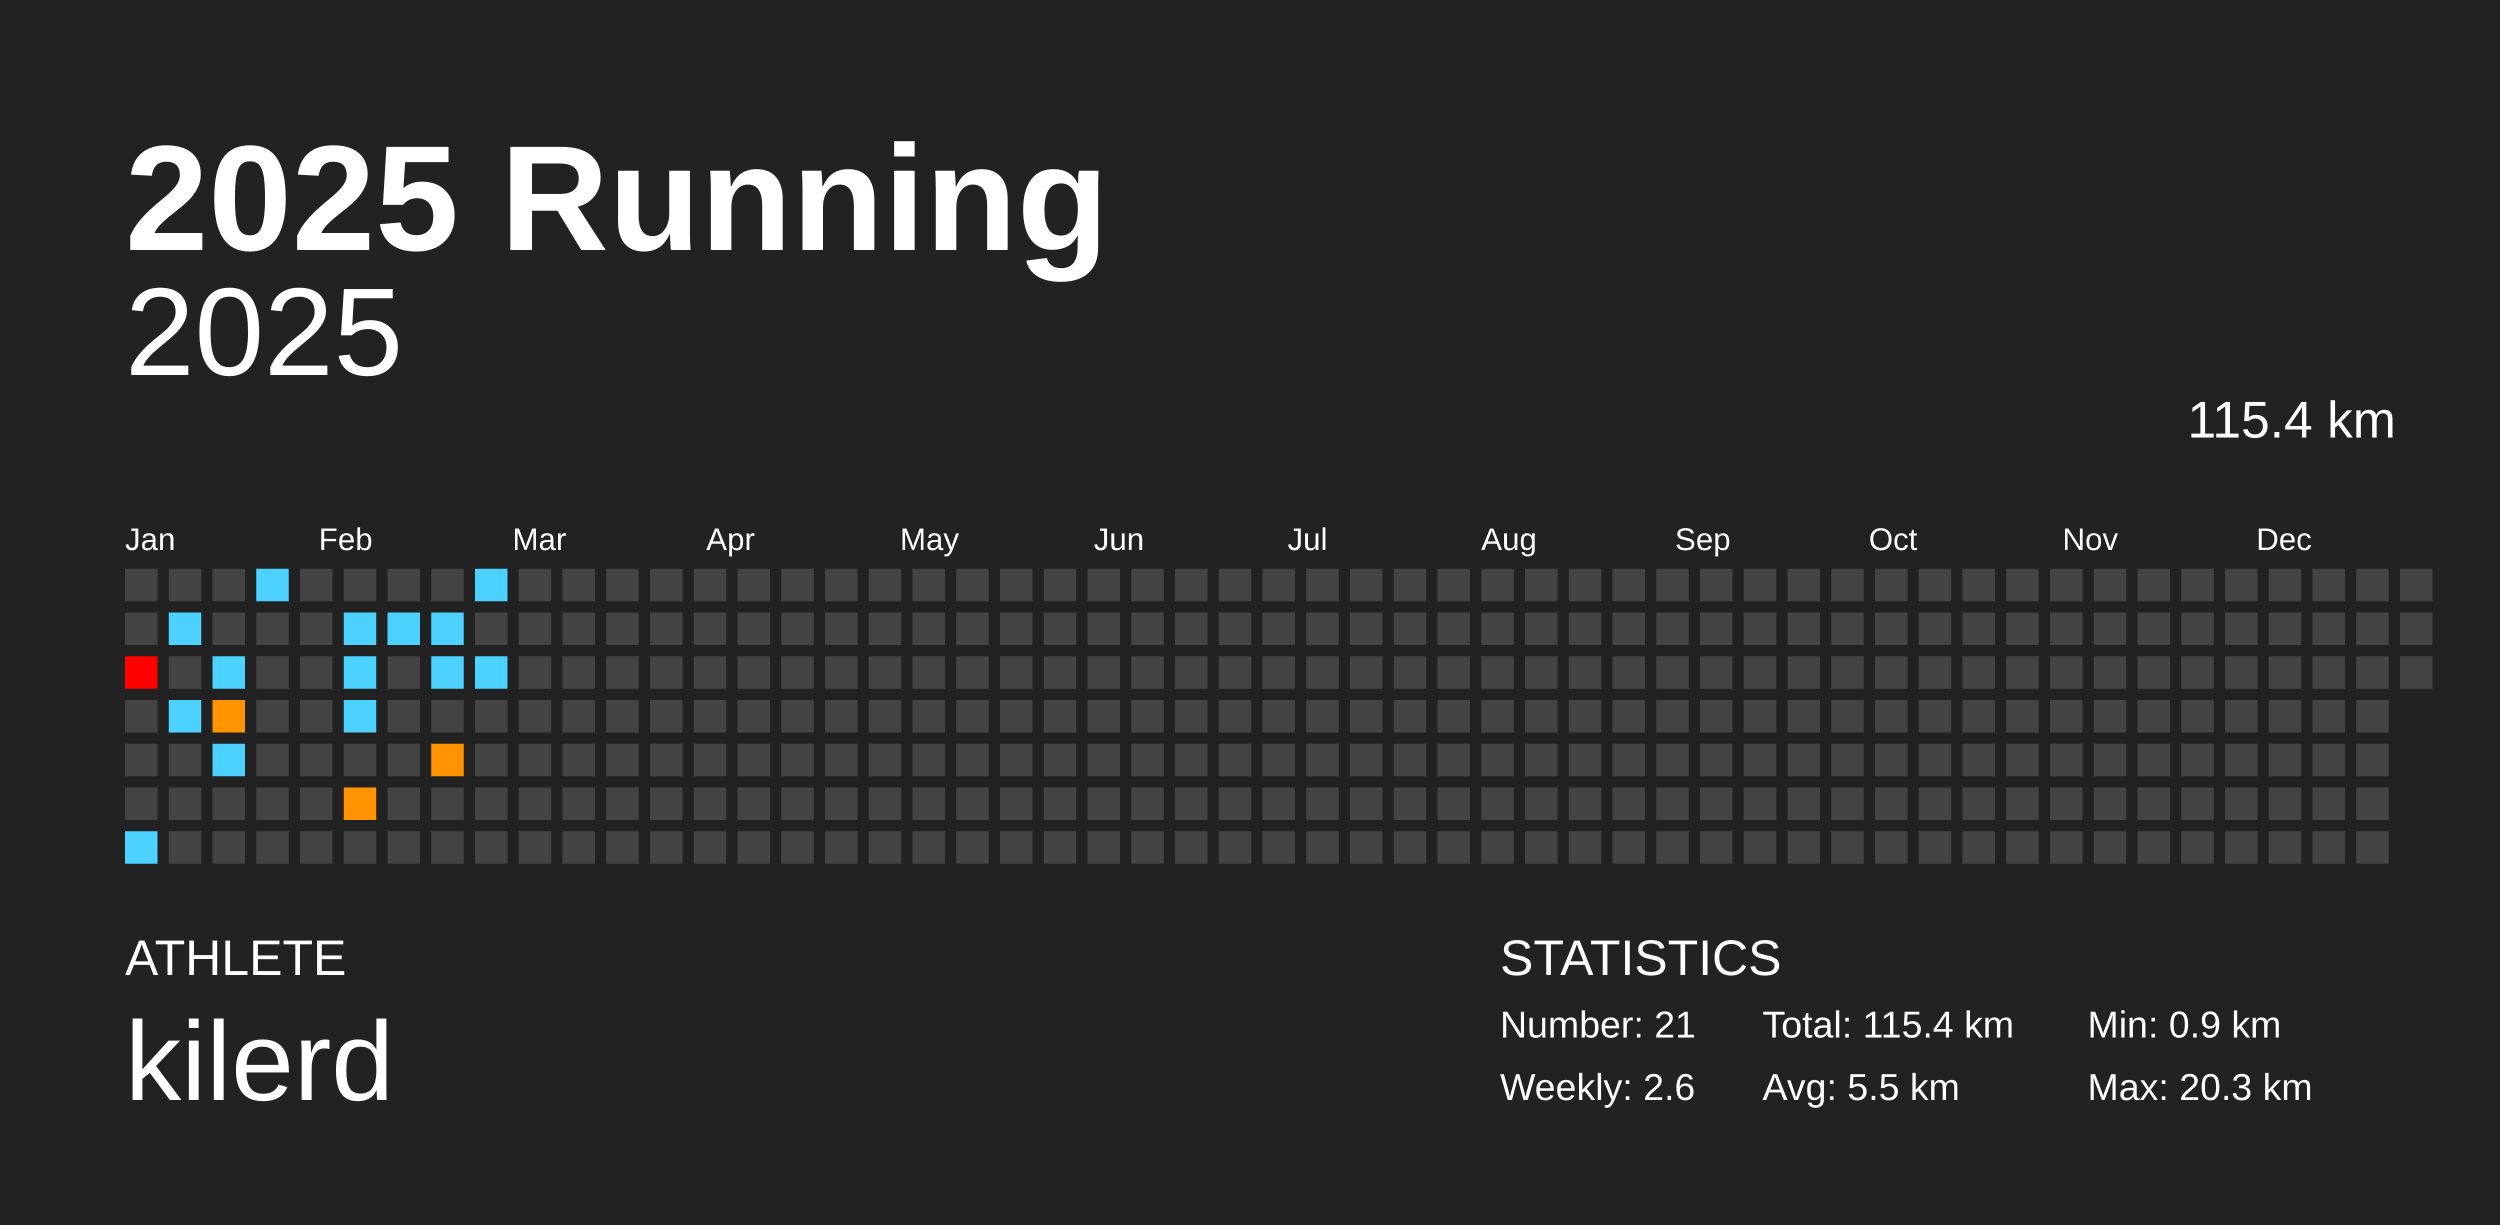
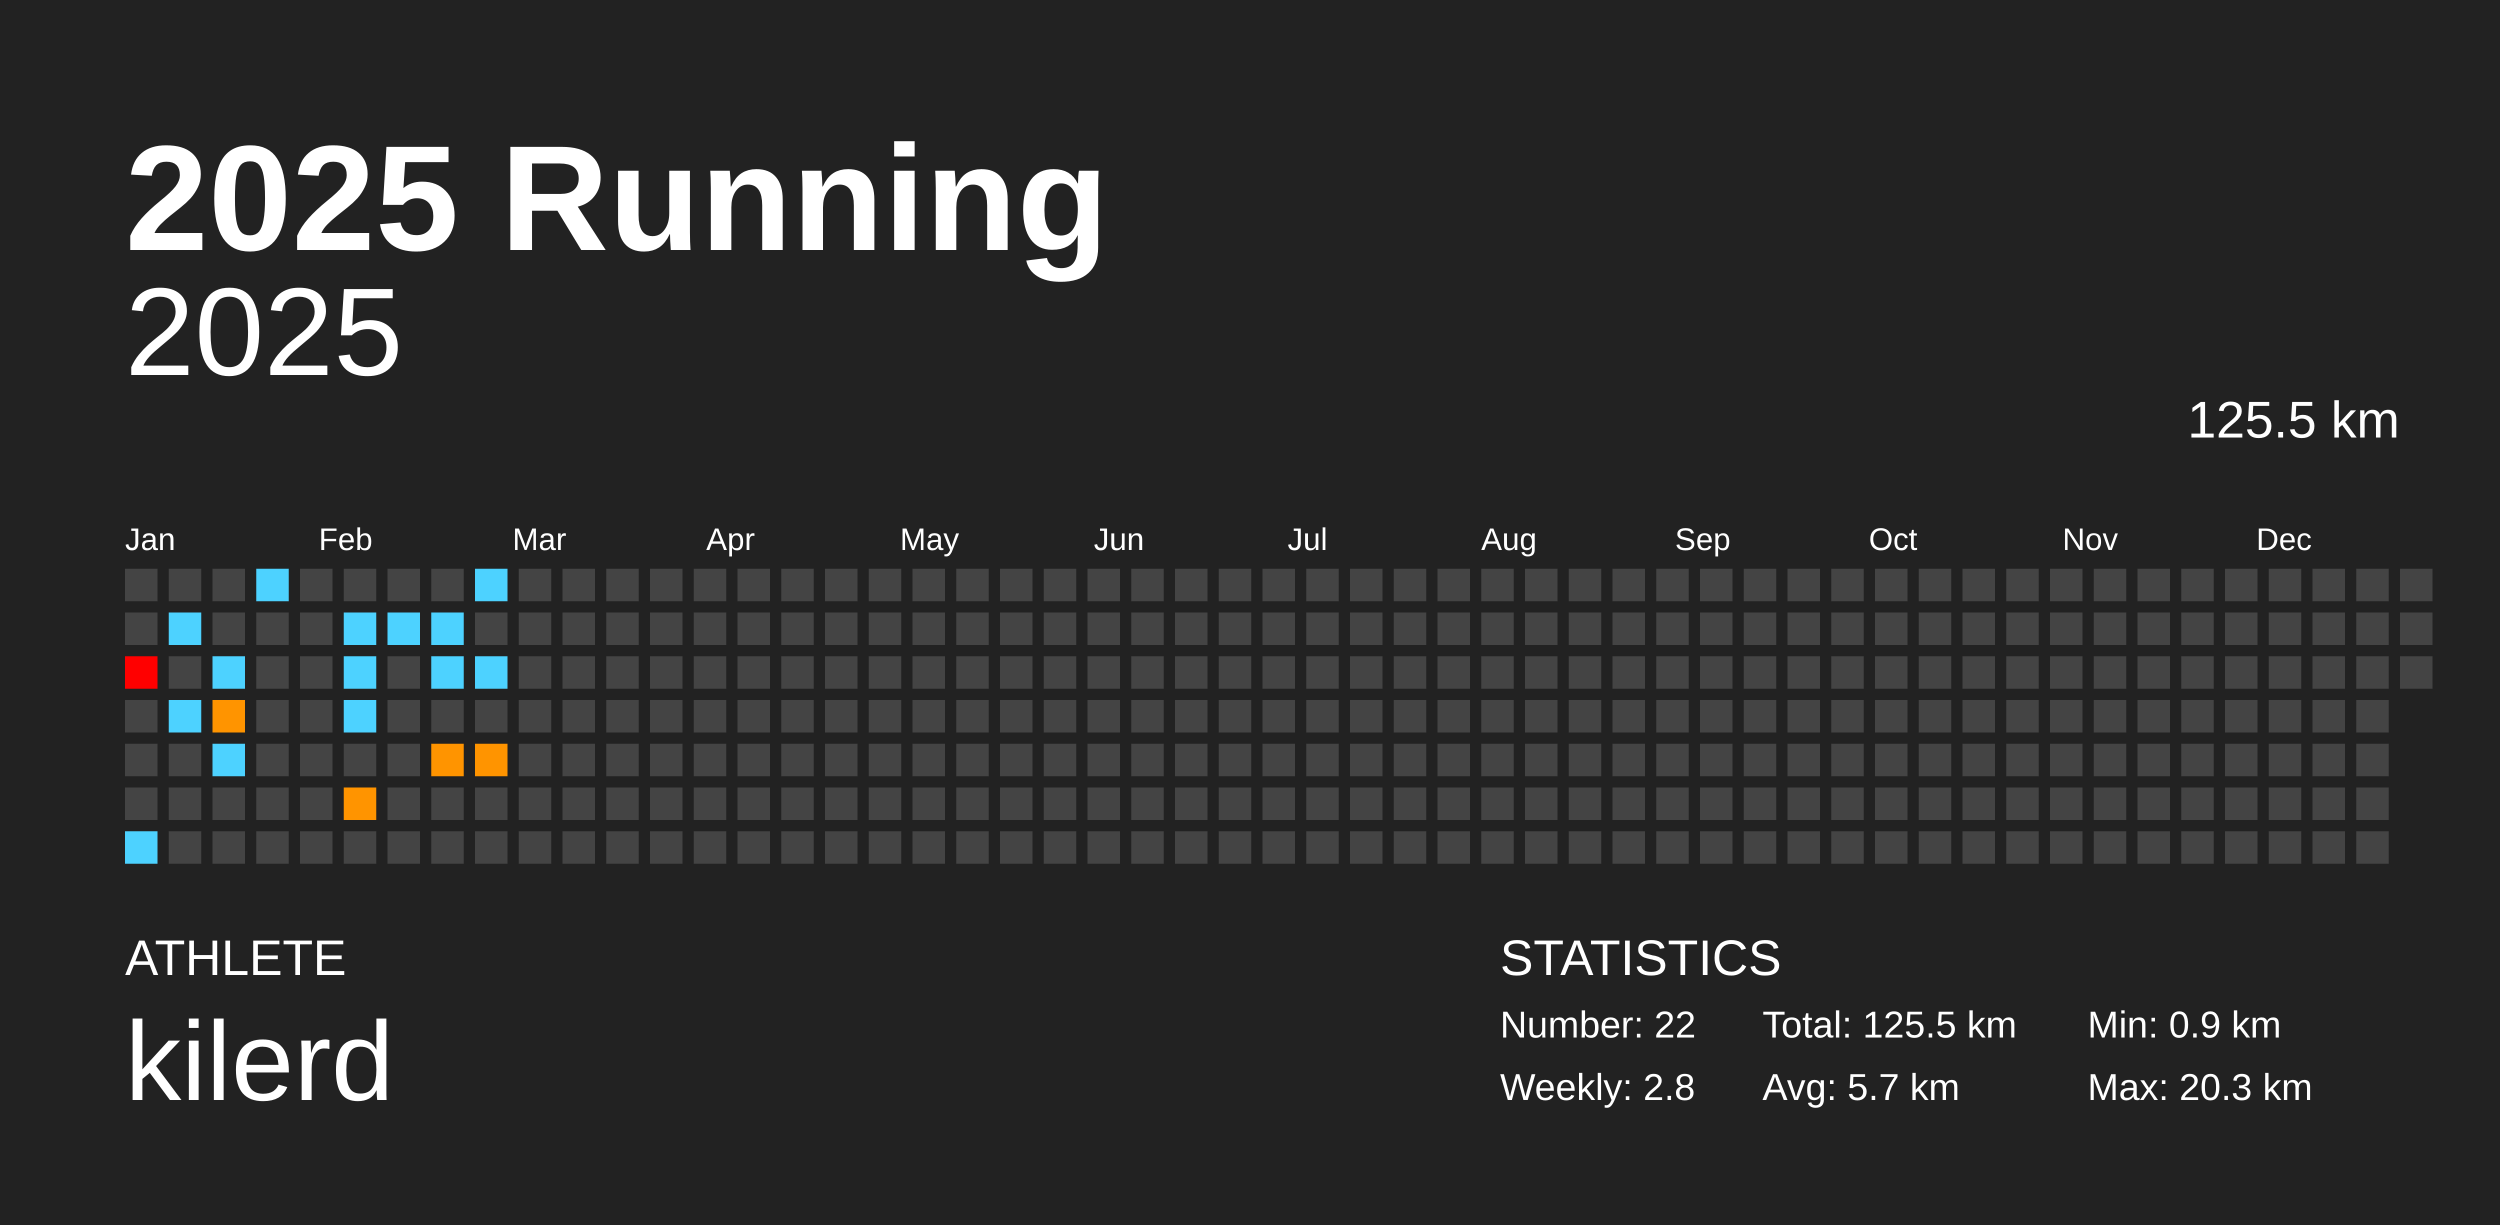
<svg xmlns="http://www.w3.org/2000/svg" baseProfile="full" height="98mm" version="1.1" viewBox="0,0,200,98" width="200mm">
  <defs />
  <rect fill="#222222" height="98" width="200" x="0" y="0" />
  <text fill="#FFFFFF" style="font-size:12px; font-family:Arial; font-weight:bold;" x="10" y="20">2025 Running</text>
  <text fill="#FFFFFF" style="font-size:4px; font-family:Arial" x="10" y="78">ATHLETE</text>
  <text fill="#FFFFFF" style="font-size:9px; font-family:Arial" x="10" y="88">kilerd</text>
  <text fill="#FFFFFF" style="font-size:4px; font-family:Arial" x="120" y="78">STATISTICS</text>
-   <text fill="#FFFFFF" style="font-size:3px; font-family:Arial" x="120" y="83">Number: 21</text>
-   <text fill="#FFFFFF" style="font-size:3px; font-family:Arial" x="120" y="88">Weekly: 2.6</text>
-   <text fill="#FFFFFF" style="font-size:3px; font-family:Arial" x="141" y="83">Total: 115.4 km</text>
-   <text fill="#FFFFFF" style="font-size:3px; font-family:Arial" x="141" y="88">Avg: 5.5 km</text>
+   <text fill="#FFFFFF" style="font-size:3px; font-family:Arial" x="120" y="83">Number: 22</text>
+   <text fill="#FFFFFF" style="font-size:3px; font-family:Arial" x="120" y="88">Weekly: 2.8</text>
+   <text fill="#FFFFFF" style="font-size:3px; font-family:Arial" x="141" y="83">Total: 125.5 km</text>
+   <text fill="#FFFFFF" style="font-size:3px; font-family:Arial" x="141" y="88">Avg: 5.7 km</text>
  <text fill="#FFFFFF" style="font-size:3px; font-family:Arial" x="167" y="83">Min: 0.9 km</text>
  <text fill="#FFFFFF" style="font-size:3px; font-family:Arial" x="167" y="88">Max: 20.3 km</text>
  <text alignment-baseline="hanging" fill="#FFFFFF" style="font-size:10.0px; font-family:Arial;" x="10" y="30">2025</text>
-   <text alignment-baseline="hanging" fill="#FFFFFF" style="font-size:4.125px; font-family:Arial;" x="175" y="35">115.4 km</text>
+   <text alignment-baseline="hanging" fill="#FFFFFF" style="font-size:4.125px; font-family:Arial;" x="175" y="35">125.5 km</text>
  <text fill="#FFFFFF" style="font-size:2.5px; font-family:Arial" x="10.0" y="44">Jan</text>
  <text fill="#FFFFFF" style="font-size:2.5px; font-family:Arial" x="25.5" y="44">Feb</text>
  <text fill="#FFFFFF" style="font-size:2.5px; font-family:Arial" x="41.0" y="44">Mar</text>
  <text fill="#FFFFFF" style="font-size:2.5px; font-family:Arial" x="56.5" y="44">Apr</text>
  <text fill="#FFFFFF" style="font-size:2.5px; font-family:Arial" x="72.0" y="44">May</text>
  <text fill="#FFFFFF" style="font-size:2.5px; font-family:Arial" x="87.5" y="44">Jun</text>
  <text fill="#FFFFFF" style="font-size:2.5px; font-family:Arial" x="103.0" y="44">Jul</text>
  <text fill="#FFFFFF" style="font-size:2.5px; font-family:Arial" x="118.5" y="44">Aug</text>
  <text fill="#FFFFFF" style="font-size:2.5px; font-family:Arial" x="134.0" y="44">Sep</text>
  <text fill="#FFFFFF" style="font-size:2.5px; font-family:Arial" x="149.5" y="44">Oct</text>
  <text fill="#FFFFFF" style="font-size:2.5px; font-family:Arial" x="165.0" y="44">Nov</text>
  <text fill="#FFFFFF" style="font-size:2.5px; font-family:Arial" x="180.5" y="44">Dec</text>
  <rect fill="#444444" height="2.6" width="2.6" x="10.0" y="45.5" />
  <rect fill="#444444" height="2.6" width="2.6" x="10.0" y="49.0" />
  <rect fill="red" height="2.6" width="2.6" x="10.0" y="52.5" />
  <rect fill="#444444" height="2.6" width="2.6" x="10.0" y="56.0" />
  <rect fill="#444444" height="2.6" width="2.6" x="10.0" y="59.5" />
  <rect fill="#444444" height="2.6" width="2.6" x="10.0" y="63.0" />
  <rect fill="#4dd2ff" height="2.6" width="2.6" x="10.0" y="66.5" />
  <rect fill="#444444" height="2.6" width="2.6" x="13.5" y="45.5" />
  <rect fill="#4dd2ff" height="2.6" width="2.6" x="13.5" y="49.0" />
  <rect fill="#444444" height="2.6" width="2.6" x="13.5" y="52.5" />
  <rect fill="#4dd2ff" height="2.6" width="2.6" x="13.5" y="56.0" />
  <rect fill="#444444" height="2.6" width="2.6" x="13.5" y="59.5" />
  <rect fill="#444444" height="2.6" width="2.6" x="13.5" y="63.0" />
  <rect fill="#444444" height="2.6" width="2.6" x="13.5" y="66.5" />
  <rect fill="#444444" height="2.6" width="2.6" x="17.0" y="45.5" />
  <rect fill="#444444" height="2.6" width="2.6" x="17.0" y="49.0" />
  <rect fill="#4dd2ff" height="2.6" width="2.6" x="17.0" y="52.5" />
  <rect fill="#ff9400" height="2.6" width="2.6" x="17.0" y="56.0" />
  <rect fill="#4dd2ff" height="2.6" width="2.6" x="17.0" y="59.5" />
  <rect fill="#444444" height="2.6" width="2.6" x="17.0" y="63.0" />
  <rect fill="#444444" height="2.6" width="2.6" x="17.0" y="66.5" />
  <rect fill="#4dd2ff" height="2.6" width="2.6" x="20.5" y="45.5" />
  <rect fill="#444444" height="2.6" width="2.6" x="20.5" y="49.0" />
  <rect fill="#444444" height="2.6" width="2.6" x="20.5" y="52.5" />
  <rect fill="#444444" height="2.6" width="2.6" x="20.5" y="56.0" />
  <rect fill="#444444" height="2.6" width="2.6" x="20.5" y="59.5" />
  <rect fill="#444444" height="2.6" width="2.6" x="20.5" y="63.0" />
  <rect fill="#444444" height="2.6" width="2.6" x="20.5" y="66.5" />
  <rect fill="#444444" height="2.6" width="2.6" x="24.0" y="45.5" />
  <rect fill="#444444" height="2.6" width="2.6" x="24.0" y="49.0" />
  <rect fill="#444444" height="2.6" width="2.6" x="24.0" y="52.5" />
  <rect fill="#444444" height="2.6" width="2.6" x="24.0" y="56.0" />
  <rect fill="#444444" height="2.6" width="2.6" x="24.0" y="59.5" />
  <rect fill="#444444" height="2.6" width="2.6" x="24.0" y="63.0" />
  <rect fill="#444444" height="2.6" width="2.6" x="24.0" y="66.5" />
  <rect fill="#444444" height="2.6" width="2.6" x="27.5" y="45.5" />
  <rect fill="#4dd2ff" height="2.6" width="2.6" x="27.5" y="49.0" />
  <rect fill="#4dd2ff" height="2.6" width="2.6" x="27.5" y="52.5" />
  <rect fill="#4dd2ff" height="2.6" width="2.6" x="27.5" y="56.0" />
  <rect fill="#444444" height="2.6" width="2.6" x="27.5" y="59.5" />
  <rect fill="#ff9400" height="2.6" width="2.6" x="27.5" y="63.0" />
  <rect fill="#444444" height="2.6" width="2.6" x="27.5" y="66.5" />
  <rect fill="#444444" height="2.6" width="2.6" x="31.0" y="45.5" />
  <rect fill="#4dd2ff" height="2.6" width="2.6" x="31.0" y="49.0" />
  <rect fill="#444444" height="2.6" width="2.6" x="31.0" y="52.5" />
  <rect fill="#444444" height="2.6" width="2.6" x="31.0" y="56.0" />
  <rect fill="#444444" height="2.6" width="2.6" x="31.0" y="59.5" />
  <rect fill="#444444" height="2.6" width="2.6" x="31.0" y="63.0" />
  <rect fill="#444444" height="2.6" width="2.6" x="31.0" y="66.5" />
  <rect fill="#444444" height="2.6" width="2.6" x="34.5" y="45.5" />
  <rect fill="#4dd2ff" height="2.6" width="2.6" x="34.5" y="49.0" />
  <rect fill="#4dd2ff" height="2.6" width="2.6" x="34.5" y="52.5" />
  <rect fill="#444444" height="2.6" width="2.6" x="34.5" y="56.0" />
  <rect fill="#ff9400" height="2.6" width="2.6" x="34.5" y="59.5" />
  <rect fill="#444444" height="2.6" width="2.6" x="34.5" y="63.0" />
  <rect fill="#444444" height="2.6" width="2.6" x="34.5" y="66.5" />
  <rect fill="#4dd2ff" height="2.6" width="2.6" x="38.0" y="45.5" />
  <rect fill="#444444" height="2.6" width="2.6" x="38.0" y="49.0" />
  <rect fill="#4dd2ff" height="2.6" width="2.6" x="38.0" y="52.5" />
  <rect fill="#444444" height="2.6" width="2.6" x="38.0" y="56.0" />
-   <rect fill="#444444" height="2.6" width="2.6" x="38.0" y="59.5" />
+   <rect fill="#ff9400" height="2.6" width="2.6" x="38.0" y="59.5" />
  <rect fill="#444444" height="2.6" width="2.6" x="38.0" y="63.0" />
  <rect fill="#444444" height="2.6" width="2.6" x="38.0" y="66.5" />
  <rect fill="#444444" height="2.6" width="2.6" x="41.5" y="45.5" />
  <rect fill="#444444" height="2.6" width="2.6" x="41.5" y="49.0" />
  <rect fill="#444444" height="2.6" width="2.6" x="41.5" y="52.5" />
  <rect fill="#444444" height="2.6" width="2.6" x="41.5" y="56.0" />
  <rect fill="#444444" height="2.6" width="2.6" x="41.5" y="59.5" />
  <rect fill="#444444" height="2.6" width="2.6" x="41.5" y="63.0" />
  <rect fill="#444444" height="2.6" width="2.6" x="41.5" y="66.5" />
  <rect fill="#444444" height="2.6" width="2.6" x="45.0" y="45.5" />
  <rect fill="#444444" height="2.6" width="2.6" x="45.0" y="49.0" />
  <rect fill="#444444" height="2.6" width="2.6" x="45.0" y="52.5" />
  <rect fill="#444444" height="2.6" width="2.6" x="45.0" y="56.0" />
  <rect fill="#444444" height="2.6" width="2.6" x="45.0" y="59.5" />
  <rect fill="#444444" height="2.6" width="2.6" x="45.0" y="63.0" />
  <rect fill="#444444" height="2.6" width="2.6" x="45.0" y="66.5" />
  <rect fill="#444444" height="2.6" width="2.6" x="48.5" y="45.5" />
  <rect fill="#444444" height="2.6" width="2.6" x="48.5" y="49.0" />
  <rect fill="#444444" height="2.6" width="2.6" x="48.5" y="52.5" />
  <rect fill="#444444" height="2.6" width="2.6" x="48.5" y="56.0" />
  <rect fill="#444444" height="2.6" width="2.6" x="48.5" y="59.5" />
  <rect fill="#444444" height="2.6" width="2.6" x="48.5" y="63.0" />
  <rect fill="#444444" height="2.6" width="2.6" x="48.5" y="66.5" />
  <rect fill="#444444" height="2.6" width="2.6" x="52.0" y="45.5" />
  <rect fill="#444444" height="2.6" width="2.6" x="52.0" y="49.0" />
  <rect fill="#444444" height="2.6" width="2.6" x="52.0" y="52.5" />
  <rect fill="#444444" height="2.6" width="2.6" x="52.0" y="56.0" />
  <rect fill="#444444" height="2.6" width="2.6" x="52.0" y="59.5" />
  <rect fill="#444444" height="2.6" width="2.6" x="52.0" y="63.0" />
  <rect fill="#444444" height="2.6" width="2.6" x="52.0" y="66.5" />
  <rect fill="#444444" height="2.6" width="2.6" x="55.5" y="45.5" />
  <rect fill="#444444" height="2.6" width="2.6" x="55.5" y="49.0" />
  <rect fill="#444444" height="2.6" width="2.6" x="55.5" y="52.5" />
  <rect fill="#444444" height="2.6" width="2.6" x="55.5" y="56.0" />
  <rect fill="#444444" height="2.6" width="2.6" x="55.5" y="59.5" />
  <rect fill="#444444" height="2.6" width="2.6" x="55.5" y="63.0" />
  <rect fill="#444444" height="2.6" width="2.6" x="55.5" y="66.5" />
  <rect fill="#444444" height="2.6" width="2.6" x="59.0" y="45.5" />
  <rect fill="#444444" height="2.6" width="2.6" x="59.0" y="49.0" />
  <rect fill="#444444" height="2.6" width="2.6" x="59.0" y="52.5" />
  <rect fill="#444444" height="2.6" width="2.6" x="59.0" y="56.0" />
  <rect fill="#444444" height="2.6" width="2.6" x="59.0" y="59.5" />
  <rect fill="#444444" height="2.6" width="2.6" x="59.0" y="63.0" />
  <rect fill="#444444" height="2.6" width="2.6" x="59.0" y="66.5" />
  <rect fill="#444444" height="2.6" width="2.6" x="62.5" y="45.5" />
  <rect fill="#444444" height="2.6" width="2.6" x="62.5" y="49.0" />
  <rect fill="#444444" height="2.6" width="2.6" x="62.5" y="52.5" />
  <rect fill="#444444" height="2.6" width="2.6" x="62.5" y="56.0" />
  <rect fill="#444444" height="2.6" width="2.6" x="62.5" y="59.5" />
  <rect fill="#444444" height="2.6" width="2.6" x="62.5" y="63.0" />
  <rect fill="#444444" height="2.6" width="2.6" x="62.5" y="66.5" />
  <rect fill="#444444" height="2.6" width="2.6" x="66.0" y="45.5" />
  <rect fill="#444444" height="2.6" width="2.6" x="66.0" y="49.0" />
  <rect fill="#444444" height="2.6" width="2.6" x="66.0" y="52.5" />
  <rect fill="#444444" height="2.6" width="2.6" x="66.0" y="56.0" />
  <rect fill="#444444" height="2.6" width="2.6" x="66.0" y="59.5" />
  <rect fill="#444444" height="2.6" width="2.6" x="66.0" y="63.0" />
  <rect fill="#444444" height="2.6" width="2.6" x="66.0" y="66.5" />
  <rect fill="#444444" height="2.6" width="2.6" x="69.5" y="45.5" />
  <rect fill="#444444" height="2.6" width="2.6" x="69.5" y="49.0" />
  <rect fill="#444444" height="2.6" width="2.6" x="69.5" y="52.5" />
  <rect fill="#444444" height="2.6" width="2.6" x="69.5" y="56.0" />
  <rect fill="#444444" height="2.6" width="2.6" x="69.5" y="59.5" />
  <rect fill="#444444" height="2.6" width="2.6" x="69.5" y="63.0" />
  <rect fill="#444444" height="2.6" width="2.6" x="69.5" y="66.5" />
  <rect fill="#444444" height="2.6" width="2.6" x="73.0" y="45.5" />
  <rect fill="#444444" height="2.6" width="2.6" x="73.0" y="49.0" />
  <rect fill="#444444" height="2.6" width="2.6" x="73.0" y="52.5" />
  <rect fill="#444444" height="2.6" width="2.6" x="73.0" y="56.0" />
  <rect fill="#444444" height="2.6" width="2.6" x="73.0" y="59.5" />
  <rect fill="#444444" height="2.6" width="2.6" x="73.0" y="63.0" />
  <rect fill="#444444" height="2.6" width="2.6" x="73.0" y="66.5" />
  <rect fill="#444444" height="2.6" width="2.6" x="76.5" y="45.5" />
  <rect fill="#444444" height="2.6" width="2.6" x="76.5" y="49.0" />
  <rect fill="#444444" height="2.6" width="2.6" x="76.5" y="52.5" />
  <rect fill="#444444" height="2.6" width="2.6" x="76.5" y="56.0" />
  <rect fill="#444444" height="2.6" width="2.6" x="76.5" y="59.5" />
  <rect fill="#444444" height="2.6" width="2.6" x="76.5" y="63.0" />
  <rect fill="#444444" height="2.6" width="2.6" x="76.5" y="66.5" />
  <rect fill="#444444" height="2.6" width="2.6" x="80.0" y="45.5" />
  <rect fill="#444444" height="2.6" width="2.6" x="80.0" y="49.0" />
  <rect fill="#444444" height="2.6" width="2.6" x="80.0" y="52.5" />
  <rect fill="#444444" height="2.6" width="2.6" x="80.0" y="56.0" />
  <rect fill="#444444" height="2.6" width="2.6" x="80.0" y="59.5" />
  <rect fill="#444444" height="2.6" width="2.6" x="80.0" y="63.0" />
  <rect fill="#444444" height="2.6" width="2.6" x="80.0" y="66.5" />
  <rect fill="#444444" height="2.6" width="2.6" x="83.5" y="45.5" />
  <rect fill="#444444" height="2.6" width="2.6" x="83.5" y="49.0" />
  <rect fill="#444444" height="2.6" width="2.6" x="83.5" y="52.5" />
  <rect fill="#444444" height="2.6" width="2.6" x="83.5" y="56.0" />
  <rect fill="#444444" height="2.6" width="2.6" x="83.5" y="59.5" />
  <rect fill="#444444" height="2.6" width="2.6" x="83.5" y="63.0" />
  <rect fill="#444444" height="2.6" width="2.6" x="83.5" y="66.5" />
  <rect fill="#444444" height="2.6" width="2.6" x="87.0" y="45.5" />
  <rect fill="#444444" height="2.6" width="2.6" x="87.0" y="49.0" />
  <rect fill="#444444" height="2.6" width="2.6" x="87.0" y="52.5" />
  <rect fill="#444444" height="2.6" width="2.6" x="87.0" y="56.0" />
  <rect fill="#444444" height="2.6" width="2.6" x="87.0" y="59.5" />
  <rect fill="#444444" height="2.6" width="2.6" x="87.0" y="63.0" />
  <rect fill="#444444" height="2.6" width="2.6" x="87.0" y="66.5" />
  <rect fill="#444444" height="2.6" width="2.6" x="90.5" y="45.5" />
  <rect fill="#444444" height="2.6" width="2.6" x="90.5" y="49.0" />
  <rect fill="#444444" height="2.6" width="2.6" x="90.5" y="52.5" />
  <rect fill="#444444" height="2.6" width="2.6" x="90.5" y="56.0" />
  <rect fill="#444444" height="2.6" width="2.6" x="90.5" y="59.5" />
  <rect fill="#444444" height="2.6" width="2.6" x="90.5" y="63.0" />
  <rect fill="#444444" height="2.6" width="2.6" x="90.5" y="66.5" />
  <rect fill="#444444" height="2.6" width="2.6" x="94.0" y="45.5" />
  <rect fill="#444444" height="2.6" width="2.6" x="94.0" y="49.0" />
  <rect fill="#444444" height="2.6" width="2.6" x="94.0" y="52.5" />
  <rect fill="#444444" height="2.6" width="2.6" x="94.0" y="56.0" />
  <rect fill="#444444" height="2.6" width="2.6" x="94.0" y="59.5" />
  <rect fill="#444444" height="2.6" width="2.6" x="94.0" y="63.0" />
  <rect fill="#444444" height="2.6" width="2.6" x="94.0" y="66.5" />
  <rect fill="#444444" height="2.6" width="2.6" x="97.5" y="45.5" />
  <rect fill="#444444" height="2.6" width="2.6" x="97.5" y="49.0" />
  <rect fill="#444444" height="2.6" width="2.6" x="97.5" y="52.5" />
  <rect fill="#444444" height="2.6" width="2.6" x="97.5" y="56.0" />
  <rect fill="#444444" height="2.6" width="2.6" x="97.5" y="59.5" />
  <rect fill="#444444" height="2.6" width="2.6" x="97.5" y="63.0" />
  <rect fill="#444444" height="2.6" width="2.6" x="97.5" y="66.5" />
  <rect fill="#444444" height="2.6" width="2.6" x="101.0" y="45.5" />
  <rect fill="#444444" height="2.6" width="2.6" x="101.0" y="49.0" />
  <rect fill="#444444" height="2.6" width="2.6" x="101.0" y="52.5" />
  <rect fill="#444444" height="2.6" width="2.6" x="101.0" y="56.0" />
  <rect fill="#444444" height="2.6" width="2.6" x="101.0" y="59.5" />
  <rect fill="#444444" height="2.6" width="2.6" x="101.0" y="63.0" />
  <rect fill="#444444" height="2.6" width="2.6" x="101.0" y="66.5" />
  <rect fill="#444444" height="2.6" width="2.6" x="104.5" y="45.5" />
  <rect fill="#444444" height="2.6" width="2.6" x="104.5" y="49.0" />
  <rect fill="#444444" height="2.6" width="2.6" x="104.5" y="52.5" />
  <rect fill="#444444" height="2.6" width="2.6" x="104.5" y="56.0" />
  <rect fill="#444444" height="2.6" width="2.6" x="104.5" y="59.5" />
  <rect fill="#444444" height="2.6" width="2.6" x="104.5" y="63.0" />
  <rect fill="#444444" height="2.6" width="2.6" x="104.5" y="66.5" />
  <rect fill="#444444" height="2.6" width="2.6" x="108.0" y="45.5" />
  <rect fill="#444444" height="2.6" width="2.6" x="108.0" y="49.0" />
  <rect fill="#444444" height="2.6" width="2.6" x="108.0" y="52.5" />
  <rect fill="#444444" height="2.6" width="2.6" x="108.0" y="56.0" />
  <rect fill="#444444" height="2.6" width="2.6" x="108.0" y="59.5" />
  <rect fill="#444444" height="2.6" width="2.6" x="108.0" y="63.0" />
  <rect fill="#444444" height="2.6" width="2.6" x="108.0" y="66.5" />
  <rect fill="#444444" height="2.6" width="2.6" x="111.5" y="45.5" />
  <rect fill="#444444" height="2.6" width="2.6" x="111.5" y="49.0" />
  <rect fill="#444444" height="2.6" width="2.6" x="111.5" y="52.5" />
  <rect fill="#444444" height="2.6" width="2.6" x="111.5" y="56.0" />
  <rect fill="#444444" height="2.6" width="2.6" x="111.5" y="59.5" />
  <rect fill="#444444" height="2.6" width="2.6" x="111.5" y="63.0" />
  <rect fill="#444444" height="2.6" width="2.6" x="111.5" y="66.5" />
  <rect fill="#444444" height="2.6" width="2.6" x="115.0" y="45.5" />
  <rect fill="#444444" height="2.6" width="2.6" x="115.0" y="49.0" />
  <rect fill="#444444" height="2.6" width="2.6" x="115.0" y="52.5" />
  <rect fill="#444444" height="2.6" width="2.6" x="115.0" y="56.0" />
  <rect fill="#444444" height="2.6" width="2.6" x="115.0" y="59.5" />
  <rect fill="#444444" height="2.6" width="2.6" x="115.0" y="63.0" />
  <rect fill="#444444" height="2.6" width="2.6" x="115.0" y="66.5" />
  <rect fill="#444444" height="2.6" width="2.6" x="118.5" y="45.5" />
  <rect fill="#444444" height="2.6" width="2.6" x="118.5" y="49.0" />
  <rect fill="#444444" height="2.6" width="2.6" x="118.5" y="52.5" />
  <rect fill="#444444" height="2.6" width="2.6" x="118.5" y="56.0" />
  <rect fill="#444444" height="2.6" width="2.6" x="118.5" y="59.5" />
  <rect fill="#444444" height="2.6" width="2.6" x="118.5" y="63.0" />
  <rect fill="#444444" height="2.6" width="2.6" x="118.5" y="66.5" />
  <rect fill="#444444" height="2.6" width="2.6" x="122.0" y="45.5" />
  <rect fill="#444444" height="2.6" width="2.6" x="122.0" y="49.0" />
  <rect fill="#444444" height="2.6" width="2.6" x="122.0" y="52.5" />
  <rect fill="#444444" height="2.6" width="2.6" x="122.0" y="56.0" />
  <rect fill="#444444" height="2.6" width="2.6" x="122.0" y="59.5" />
  <rect fill="#444444" height="2.6" width="2.6" x="122.0" y="63.0" />
  <rect fill="#444444" height="2.6" width="2.6" x="122.0" y="66.5" />
  <rect fill="#444444" height="2.6" width="2.6" x="125.5" y="45.5" />
  <rect fill="#444444" height="2.6" width="2.6" x="125.5" y="49.0" />
  <rect fill="#444444" height="2.6" width="2.6" x="125.5" y="52.5" />
  <rect fill="#444444" height="2.6" width="2.6" x="125.5" y="56.0" />
  <rect fill="#444444" height="2.6" width="2.6" x="125.5" y="59.5" />
  <rect fill="#444444" height="2.6" width="2.6" x="125.5" y="63.0" />
  <rect fill="#444444" height="2.6" width="2.6" x="125.5" y="66.5" />
  <rect fill="#444444" height="2.6" width="2.6" x="129.0" y="45.5" />
  <rect fill="#444444" height="2.6" width="2.6" x="129.0" y="49.0" />
  <rect fill="#444444" height="2.6" width="2.6" x="129.0" y="52.5" />
  <rect fill="#444444" height="2.6" width="2.6" x="129.0" y="56.0" />
  <rect fill="#444444" height="2.6" width="2.6" x="129.0" y="59.5" />
  <rect fill="#444444" height="2.6" width="2.6" x="129.0" y="63.0" />
  <rect fill="#444444" height="2.6" width="2.6" x="129.0" y="66.5" />
  <rect fill="#444444" height="2.6" width="2.6" x="132.5" y="45.5" />
  <rect fill="#444444" height="2.6" width="2.6" x="132.5" y="49.0" />
  <rect fill="#444444" height="2.6" width="2.6" x="132.5" y="52.5" />
  <rect fill="#444444" height="2.6" width="2.6" x="132.5" y="56.0" />
  <rect fill="#444444" height="2.6" width="2.6" x="132.5" y="59.5" />
  <rect fill="#444444" height="2.6" width="2.6" x="132.5" y="63.0" />
  <rect fill="#444444" height="2.6" width="2.6" x="132.5" y="66.5" />
  <rect fill="#444444" height="2.6" width="2.6" x="136.0" y="45.5" />
  <rect fill="#444444" height="2.6" width="2.6" x="136.0" y="49.0" />
  <rect fill="#444444" height="2.6" width="2.6" x="136.0" y="52.5" />
  <rect fill="#444444" height="2.6" width="2.6" x="136.0" y="56.0" />
  <rect fill="#444444" height="2.6" width="2.6" x="136.0" y="59.5" />
  <rect fill="#444444" height="2.6" width="2.6" x="136.0" y="63.0" />
  <rect fill="#444444" height="2.6" width="2.6" x="136.0" y="66.5" />
  <rect fill="#444444" height="2.6" width="2.6" x="139.5" y="45.5" />
  <rect fill="#444444" height="2.6" width="2.6" x="139.5" y="49.0" />
  <rect fill="#444444" height="2.6" width="2.6" x="139.5" y="52.5" />
  <rect fill="#444444" height="2.6" width="2.6" x="139.5" y="56.0" />
  <rect fill="#444444" height="2.6" width="2.6" x="139.5" y="59.5" />
  <rect fill="#444444" height="2.6" width="2.6" x="139.5" y="63.0" />
  <rect fill="#444444" height="2.6" width="2.6" x="139.5" y="66.5" />
  <rect fill="#444444" height="2.6" width="2.6" x="143.0" y="45.5" />
  <rect fill="#444444" height="2.6" width="2.6" x="143.0" y="49.0" />
  <rect fill="#444444" height="2.6" width="2.6" x="143.0" y="52.5" />
  <rect fill="#444444" height="2.6" width="2.6" x="143.0" y="56.0" />
  <rect fill="#444444" height="2.6" width="2.6" x="143.0" y="59.5" />
  <rect fill="#444444" height="2.6" width="2.6" x="143.0" y="63.0" />
  <rect fill="#444444" height="2.6" width="2.6" x="143.0" y="66.5" />
  <rect fill="#444444" height="2.6" width="2.6" x="146.5" y="45.5" />
  <rect fill="#444444" height="2.6" width="2.6" x="146.5" y="49.0" />
  <rect fill="#444444" height="2.6" width="2.6" x="146.5" y="52.5" />
  <rect fill="#444444" height="2.6" width="2.6" x="146.5" y="56.0" />
  <rect fill="#444444" height="2.6" width="2.6" x="146.5" y="59.5" />
  <rect fill="#444444" height="2.6" width="2.6" x="146.5" y="63.0" />
  <rect fill="#444444" height="2.6" width="2.6" x="146.5" y="66.5" />
  <rect fill="#444444" height="2.6" width="2.6" x="150.0" y="45.5" />
  <rect fill="#444444" height="2.6" width="2.6" x="150.0" y="49.0" />
  <rect fill="#444444" height="2.6" width="2.6" x="150.0" y="52.5" />
  <rect fill="#444444" height="2.6" width="2.6" x="150.0" y="56.0" />
  <rect fill="#444444" height="2.6" width="2.6" x="150.0" y="59.5" />
  <rect fill="#444444" height="2.6" width="2.6" x="150.0" y="63.0" />
  <rect fill="#444444" height="2.6" width="2.6" x="150.0" y="66.5" />
  <rect fill="#444444" height="2.6" width="2.6" x="153.5" y="45.5" />
  <rect fill="#444444" height="2.6" width="2.6" x="153.5" y="49.0" />
  <rect fill="#444444" height="2.6" width="2.6" x="153.5" y="52.5" />
  <rect fill="#444444" height="2.6" width="2.6" x="153.5" y="56.0" />
  <rect fill="#444444" height="2.6" width="2.6" x="153.5" y="59.5" />
  <rect fill="#444444" height="2.6" width="2.6" x="153.5" y="63.0" />
  <rect fill="#444444" height="2.6" width="2.6" x="153.5" y="66.5" />
  <rect fill="#444444" height="2.6" width="2.6" x="157.0" y="45.5" />
  <rect fill="#444444" height="2.6" width="2.6" x="157.0" y="49.0" />
  <rect fill="#444444" height="2.6" width="2.6" x="157.0" y="52.5" />
  <rect fill="#444444" height="2.6" width="2.6" x="157.0" y="56.0" />
  <rect fill="#444444" height="2.6" width="2.6" x="157.0" y="59.5" />
  <rect fill="#444444" height="2.6" width="2.6" x="157.0" y="63.0" />
  <rect fill="#444444" height="2.6" width="2.6" x="157.0" y="66.5" />
  <rect fill="#444444" height="2.6" width="2.6" x="160.5" y="45.5" />
  <rect fill="#444444" height="2.6" width="2.6" x="160.5" y="49.0" />
  <rect fill="#444444" height="2.6" width="2.6" x="160.5" y="52.5" />
  <rect fill="#444444" height="2.6" width="2.6" x="160.5" y="56.0" />
  <rect fill="#444444" height="2.6" width="2.6" x="160.5" y="59.5" />
  <rect fill="#444444" height="2.6" width="2.6" x="160.5" y="63.0" />
  <rect fill="#444444" height="2.6" width="2.6" x="160.5" y="66.5" />
  <rect fill="#444444" height="2.6" width="2.6" x="164.0" y="45.5" />
  <rect fill="#444444" height="2.6" width="2.6" x="164.0" y="49.0" />
  <rect fill="#444444" height="2.6" width="2.6" x="164.0" y="52.5" />
  <rect fill="#444444" height="2.6" width="2.6" x="164.0" y="56.0" />
  <rect fill="#444444" height="2.6" width="2.6" x="164.0" y="59.5" />
  <rect fill="#444444" height="2.6" width="2.6" x="164.0" y="63.0" />
  <rect fill="#444444" height="2.6" width="2.6" x="164.0" y="66.5" />
  <rect fill="#444444" height="2.6" width="2.6" x="167.5" y="45.5" />
  <rect fill="#444444" height="2.6" width="2.6" x="167.5" y="49.0" />
  <rect fill="#444444" height="2.6" width="2.6" x="167.5" y="52.5" />
  <rect fill="#444444" height="2.6" width="2.6" x="167.5" y="56.0" />
  <rect fill="#444444" height="2.6" width="2.6" x="167.5" y="59.5" />
  <rect fill="#444444" height="2.6" width="2.6" x="167.5" y="63.0" />
  <rect fill="#444444" height="2.6" width="2.6" x="167.5" y="66.5" />
  <rect fill="#444444" height="2.6" width="2.6" x="171.0" y="45.5" />
  <rect fill="#444444" height="2.6" width="2.6" x="171.0" y="49.0" />
  <rect fill="#444444" height="2.6" width="2.6" x="171.0" y="52.5" />
  <rect fill="#444444" height="2.6" width="2.6" x="171.0" y="56.0" />
  <rect fill="#444444" height="2.6" width="2.6" x="171.0" y="59.5" />
  <rect fill="#444444" height="2.6" width="2.6" x="171.0" y="63.0" />
  <rect fill="#444444" height="2.6" width="2.6" x="171.0" y="66.5" />
  <rect fill="#444444" height="2.6" width="2.6" x="174.5" y="45.5" />
  <rect fill="#444444" height="2.6" width="2.6" x="174.5" y="49.0" />
  <rect fill="#444444" height="2.6" width="2.6" x="174.5" y="52.5" />
  <rect fill="#444444" height="2.6" width="2.6" x="174.5" y="56.0" />
  <rect fill="#444444" height="2.6" width="2.6" x="174.5" y="59.5" />
  <rect fill="#444444" height="2.6" width="2.6" x="174.5" y="63.0" />
  <rect fill="#444444" height="2.6" width="2.6" x="174.5" y="66.5" />
  <rect fill="#444444" height="2.6" width="2.6" x="178.0" y="45.5" />
  <rect fill="#444444" height="2.6" width="2.6" x="178.0" y="49.0" />
  <rect fill="#444444" height="2.6" width="2.6" x="178.0" y="52.5" />
  <rect fill="#444444" height="2.6" width="2.6" x="178.0" y="56.0" />
  <rect fill="#444444" height="2.6" width="2.6" x="178.0" y="59.5" />
  <rect fill="#444444" height="2.6" width="2.6" x="178.0" y="63.0" />
  <rect fill="#444444" height="2.6" width="2.6" x="178.0" y="66.5" />
  <rect fill="#444444" height="2.6" width="2.6" x="181.5" y="45.5" />
  <rect fill="#444444" height="2.6" width="2.6" x="181.5" y="49.0" />
  <rect fill="#444444" height="2.6" width="2.6" x="181.5" y="52.5" />
  <rect fill="#444444" height="2.6" width="2.6" x="181.5" y="56.0" />
  <rect fill="#444444" height="2.6" width="2.6" x="181.5" y="59.5" />
  <rect fill="#444444" height="2.6" width="2.6" x="181.5" y="63.0" />
  <rect fill="#444444" height="2.6" width="2.6" x="181.5" y="66.5" />
  <rect fill="#444444" height="2.6" width="2.6" x="185.0" y="45.5" />
  <rect fill="#444444" height="2.6" width="2.6" x="185.0" y="49.0" />
  <rect fill="#444444" height="2.6" width="2.6" x="185.0" y="52.5" />
  <rect fill="#444444" height="2.6" width="2.6" x="185.0" y="56.0" />
  <rect fill="#444444" height="2.6" width="2.6" x="185.0" y="59.5" />
  <rect fill="#444444" height="2.6" width="2.6" x="185.0" y="63.0" />
  <rect fill="#444444" height="2.6" width="2.6" x="185.0" y="66.5" />
  <rect fill="#444444" height="2.6" width="2.6" x="188.5" y="45.5" />
  <rect fill="#444444" height="2.6" width="2.6" x="188.5" y="49.0" />
  <rect fill="#444444" height="2.6" width="2.6" x="188.5" y="52.5" />
  <rect fill="#444444" height="2.6" width="2.6" x="188.5" y="56.0" />
  <rect fill="#444444" height="2.6" width="2.6" x="188.5" y="59.5" />
  <rect fill="#444444" height="2.6" width="2.6" x="188.5" y="63.0" />
  <rect fill="#444444" height="2.6" width="2.6" x="188.5" y="66.5" />
  <rect fill="#444444" height="2.6" width="2.6" x="192.0" y="45.5" />
  <rect fill="#444444" height="2.6" width="2.6" x="192.0" y="49.0" />
  <rect fill="#444444" height="2.6" width="2.6" x="192.0" y="52.5" />
</svg>
